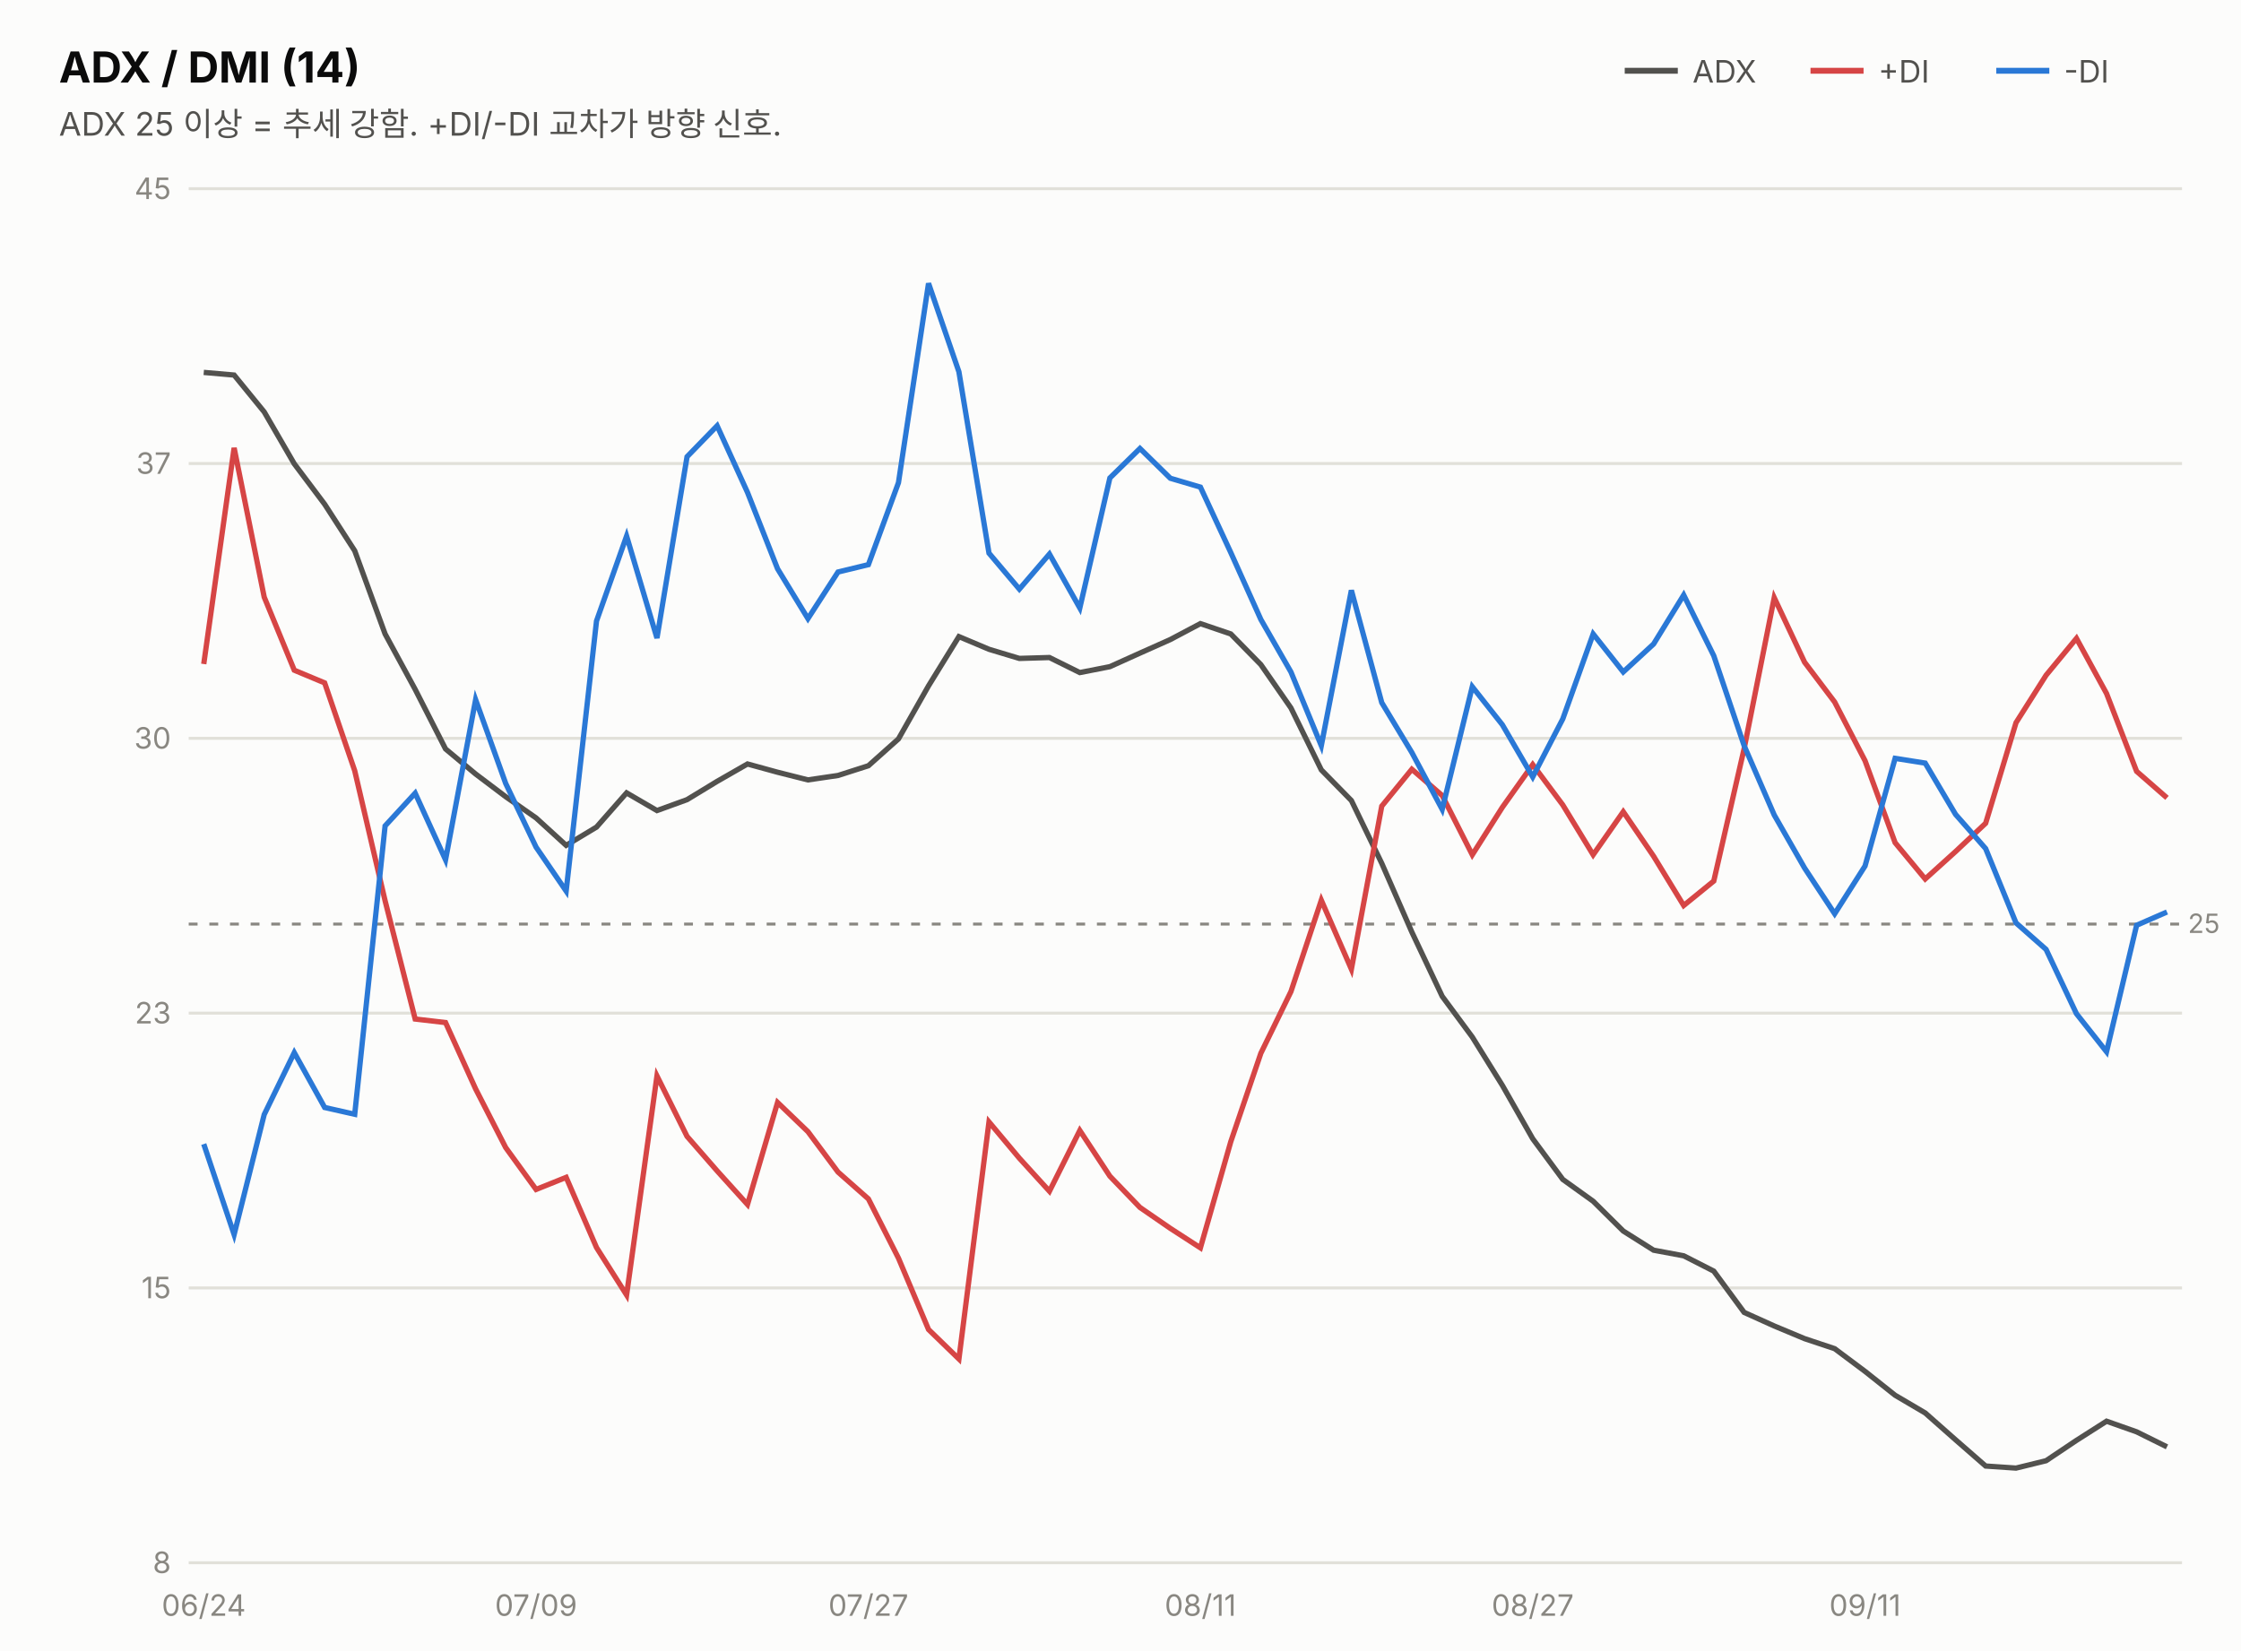
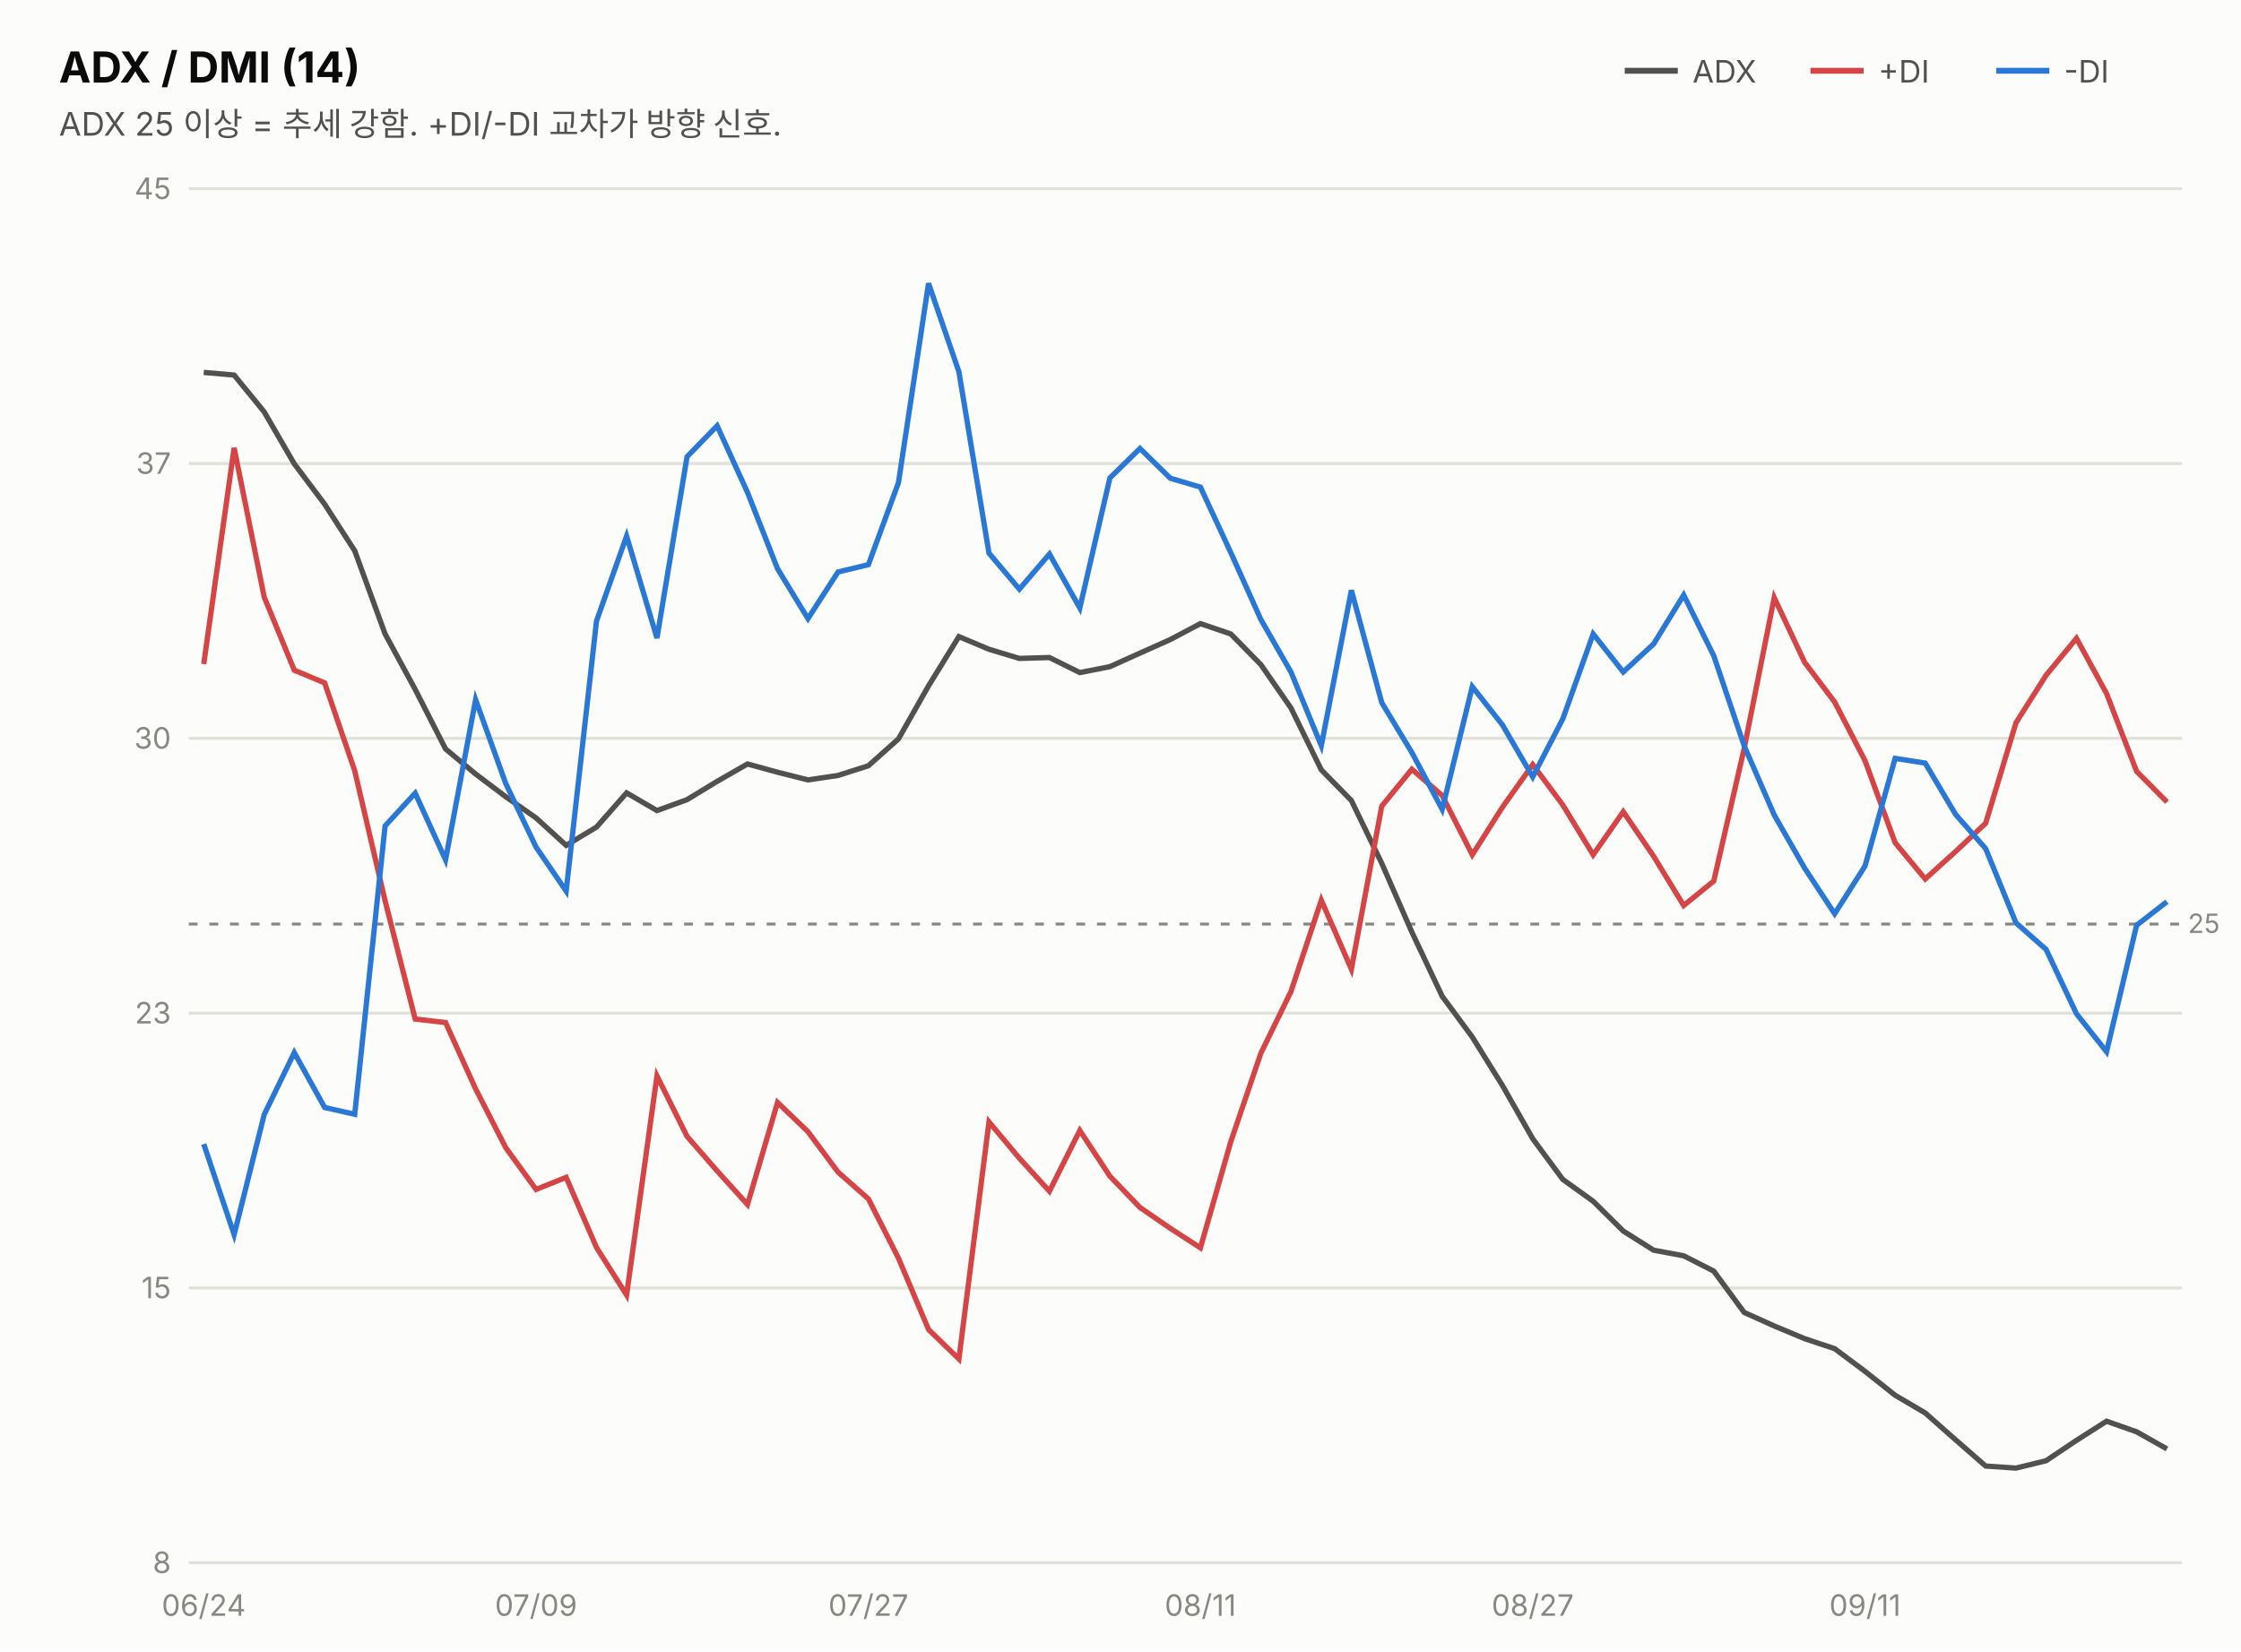
<svg xmlns="http://www.w3.org/2000/svg" width="760" height="560" viewBox="0 0 760 560" font-family="system-ui,-apple-system,&quot;Segoe UI&quot;,&quot;Malgun Gothic&quot;,&quot;Apple SD Gothic Neo&quot;,sans-serif">
  <rect width="760" height="560" fill="#fcfcfb" />
  <text x="20" y="28" font-size="14.5" font-weight="700" fill="#0b0b0b">ADX / DMI (14)</text>
  <text x="20" y="46" font-size="11" fill="#52514e">ADX 25 이상 = 추세 강함. +DI/-DI 교차가 방향 신호.</text>
  <line x1="551" y1="24" x2="569" y2="24" stroke="#52514e" stroke-width="2" />
  <text x="574" y="28" font-size="10.5" fill="#52514e">ADX</text>
  <line x1="614" y1="24" x2="632" y2="24" stroke="#d64545" stroke-width="2" />
  <text x="637" y="28" font-size="10.5" fill="#52514e">+DI</text>
  <line x1="677" y1="24" x2="695" y2="24" stroke="#2a78d6" stroke-width="2" />
  <text x="700" y="28" font-size="10.5" fill="#52514e">-DI</text>
  <line x1="64" y1="530.0" x2="740" y2="530.0" stroke="#e1e0d9" stroke-width="1" />
  <text x="58" y="533.5" font-size="10" fill="#898781" text-anchor="end" style="font-variant-numeric:tabular-nums">8</text>
  <line x1="64" y1="436.8" x2="740" y2="436.8" stroke="#e1e0d9" stroke-width="1" />
  <text x="58" y="440.3" font-size="10" fill="#898781" text-anchor="end" style="font-variant-numeric:tabular-nums">15</text>
  <line x1="64" y1="343.6" x2="740" y2="343.6" stroke="#e1e0d9" stroke-width="1" />
  <text x="58" y="347.1" font-size="10" fill="#898781" text-anchor="end" style="font-variant-numeric:tabular-nums">23</text>
  <line x1="64" y1="250.4" x2="740" y2="250.4" stroke="#e1e0d9" stroke-width="1" />
  <text x="58" y="253.9" font-size="10" fill="#898781" text-anchor="end" style="font-variant-numeric:tabular-nums">30</text>
  <line x1="64" y1="157.2" x2="740" y2="157.2" stroke="#e1e0d9" stroke-width="1" />
  <text x="58" y="160.7" font-size="10" fill="#898781" text-anchor="end" style="font-variant-numeric:tabular-nums">37</text>
  <line x1="64" y1="64.0" x2="740" y2="64.0" stroke="#e1e0d9" stroke-width="1" />
  <text x="58" y="67.5" font-size="10" fill="#898781" text-anchor="end" style="font-variant-numeric:tabular-nums">45</text>
  <line x1="64" y1="313.4" x2="740" y2="313.4" stroke="#898781" stroke-width="1" stroke-dasharray="3 4" />
  <text x="742" y="316.4" font-size="9" fill="#898781">25</text>
-   <path d="M69.1,126.3 L79.4,127.2 L89.6,139.7 L99.8,157.3 L110.1,171.0 L120.3,186.8 L130.6,215.0 L140.8,233.8 L151.1,254.0 L161.3,262.5 L171.5,270.2 L181.8,277.4 L192.0,286.7 L202.3,280.5 L212.5,268.9 L222.8,274.9 L233.0,271.2 L243.2,265.0 L253.5,259.1 L263.7,261.9 L274.0,264.5 L284.2,263.0 L294.5,259.7 L304.7,250.6 L314.9,232.6 L325.2,215.9 L335.4,220.2 L345.7,223.3 L355.9,223.0 L366.2,228.1 L376.4,226.1 L386.6,221.5 L396.9,216.9 L407.1,211.5 L417.4,215.0 L427.6,225.4 L437.8,240.1 L448.1,261.1 L458.3,271.5 L468.6,292.8 L478.8,316.1 L489.1,337.9 L499.3,351.7 L509.5,368.1 L519.8,386.2 L530.0,400.0 L540.3,407.4 L550.5,417.5 L560.8,424.0 L571.0,425.9 L581.2,431.1 L591.5,445.1 L601.7,449.7 L612.0,454.0 L622.2,457.4 L632.5,465.1 L642.7,473.2 L652.9,479.2 L663.2,488.3 L673.4,497.2 L683.7,497.9 L693.9,495.4 L704.2,488.5 L714.4,482.0 L724.6,485.6 L734.9,490.7" fill="none" stroke="#52514e" stroke-width="1.8" />
-   <path d="M69.1,225.2 L79.4,151.9 L89.6,202.5 L99.8,227.3 L110.1,231.6 L120.3,261.4 L130.6,305.5 L140.8,345.6 L151.1,346.8 L161.3,369.3 L171.5,389.2 L181.8,403.4 L192.0,399.3 L202.3,423.1 L212.5,439.2 L222.8,364.9 L233.0,385.4 L243.2,397.1 L253.5,408.5 L263.7,373.9 L274.0,383.8 L284.2,397.5 L294.5,406.6 L304.7,426.7 L314.9,450.9 L325.2,460.9 L335.4,380.5 L345.7,392.8 L355.9,404.0 L366.2,383.4 L376.4,398.9 L386.6,409.5 L396.9,416.6 L407.1,423.2 L417.4,387.2 L427.6,357.2 L437.8,336.3 L448.1,305.3 L458.3,328.7 L468.6,273.4 L478.8,260.9 L489.1,269.8 L499.3,289.9 L509.5,273.8 L519.8,259.3 L530.0,273.0 L540.3,289.9 L550.5,275.3 L560.8,290.4 L571.0,307.1 L581.2,298.8 L591.5,253.9 L601.7,202.7 L612.0,224.6 L622.2,238.1 L632.5,258.0 L642.7,285.8 L652.9,298.1 L663.2,288.8 L673.4,279.2 L683.7,245.1 L693.9,229.0 L704.2,216.5 L714.4,235.2 L724.6,261.6 L734.9,270.6" fill="none" stroke="#d64545" stroke-width="1.8" />
-   <path d="M69.1,388.0 L79.4,418.7 L89.6,378.0 L99.8,357.0 L110.1,375.6 L120.3,377.9 L130.6,280.1 L140.8,269.0 L151.1,291.6 L161.3,237.3 L171.5,265.7 L181.8,287.3 L192.0,302.2 L202.3,210.6 L212.5,181.8 L222.8,216.4 L233.0,154.9 L243.2,144.4 L253.5,167.0 L263.7,192.9 L274.0,209.8 L284.2,194.0 L294.5,191.5 L304.7,163.7 L314.9,96.1 L325.2,126.1 L335.4,187.6 L345.7,199.8 L355.9,187.9 L366.2,206.2 L376.4,162.1 L386.6,152.1 L396.9,162.2 L407.1,165.2 L417.4,187.4 L427.6,210.1 L437.8,227.9 L448.1,252.9 L458.3,200.2 L468.6,238.3 L478.8,255.2 L489.1,274.5 L499.3,232.9 L509.5,245.8 L519.8,263.5 L530.0,243.8 L540.3,215.0 L550.5,227.9 L560.8,218.4 L571.0,201.8 L581.2,222.4 L591.5,252.9 L601.7,276.4 L612.0,294.4 L622.2,309.9 L632.5,293.7 L642.7,257.2 L652.9,258.8 L663.2,276.2 L673.4,287.8 L683.7,313.0 L693.9,322.0 L704.2,343.8 L714.4,356.7 L724.6,313.8 L734.9,309.3" fill="none" stroke="#2a78d6" stroke-width="1.8" />
+   <path d="M69.1,126.3 L79.4,127.2 L89.6,139.7 L99.8,157.3 L110.1,171.0 L120.3,186.8 L130.6,215.0 L140.8,233.8 L151.1,254.0 L161.3,262.5 L171.5,270.2 L181.8,277.4 L192.0,286.7 L202.3,280.5 L212.5,268.9 L222.8,274.9 L233.0,271.2 L243.2,265.0 L253.5,259.1 L263.7,261.9 L274.0,264.5 L284.2,263.0 L294.5,259.7 L304.7,250.6 L314.9,232.6 L325.2,215.9 L335.4,220.2 L345.7,223.3 L355.9,223.0 L366.2,228.1 L376.4,226.1 L386.6,221.5 L396.9,216.9 L407.1,211.5 L417.4,215.0 L427.6,225.4 L437.8,240.1 L448.1,261.1 L458.3,271.5 L468.6,292.8 L478.8,316.1 L489.1,337.9 L499.3,351.7 L509.5,368.1 L519.8,386.2 L530.0,400.0 L540.3,407.4 L550.5,417.5 L560.8,424.0 L571.0,425.9 L581.2,431.1 L591.5,445.1 L601.7,449.7 L612.0,454.0 L622.2,457.4 L632.5,465.1 L642.7,473.2 L652.9,479.2 L663.2,488.3 L673.4,497.2 L683.7,497.9 L693.9,495.4 L704.2,488.5 L714.4,482.0 L724.6,485.6 L734.9,491.4" fill="none" stroke="#52514e" stroke-width="1.8" />
+   <path d="M69.1,225.2 L79.4,151.9 L89.6,202.5 L99.8,227.3 L110.1,231.6 L120.3,261.4 L130.6,305.5 L140.8,345.6 L151.1,346.8 L161.3,369.3 L171.5,389.2 L181.8,403.4 L192.0,399.3 L202.3,423.1 L212.5,439.2 L222.8,364.9 L233.0,385.4 L243.2,397.1 L253.5,408.5 L263.7,373.9 L274.0,383.8 L284.2,397.5 L294.5,406.6 L304.7,426.7 L314.9,450.9 L325.2,460.9 L335.4,380.5 L345.7,392.8 L355.9,404.0 L366.2,383.4 L376.4,398.9 L386.6,409.5 L396.9,416.6 L407.1,423.2 L417.4,387.2 L427.6,357.2 L437.8,336.3 L448.1,305.3 L458.3,328.7 L468.6,273.4 L478.8,260.9 L489.1,269.8 L499.3,289.9 L509.5,273.8 L519.8,259.3 L530.0,273.0 L540.3,289.9 L550.5,275.3 L560.8,290.4 L571.0,307.1 L581.2,298.8 L591.5,253.9 L601.7,202.7 L612.0,224.6 L622.2,238.1 L632.5,258.0 L642.7,285.8 L652.9,298.1 L663.2,288.8 L673.4,279.2 L683.7,245.1 L693.9,229.0 L704.2,216.5 L714.4,235.2 L724.6,261.6 L734.9,272.0" fill="none" stroke="#d64545" stroke-width="1.8" />
+   <path d="M69.1,388.0 L79.4,418.7 L89.6,378.0 L99.8,357.0 L110.1,375.6 L120.3,377.9 L130.6,280.1 L140.8,269.0 L151.1,291.6 L161.3,237.3 L171.5,265.7 L181.8,287.3 L192.0,302.2 L202.3,210.6 L212.5,181.8 L222.8,216.4 L233.0,154.9 L243.2,144.4 L253.5,167.0 L263.7,192.9 L274.0,209.8 L284.2,194.0 L294.5,191.5 L304.7,163.7 L314.9,96.1 L325.2,126.1 L335.4,187.6 L345.7,199.8 L355.9,187.9 L366.2,206.2 L376.4,162.1 L386.6,152.1 L396.9,162.2 L407.1,165.2 L417.4,187.4 L427.6,210.1 L437.8,227.9 L448.1,252.9 L458.3,200.2 L468.6,238.3 L478.8,255.2 L489.1,274.5 L499.3,232.9 L509.5,245.8 L519.8,263.5 L530.0,243.8 L540.3,215.0 L550.5,227.9 L560.8,218.4 L571.0,201.8 L581.2,222.4 L591.5,252.9 L601.7,276.4 L612.0,294.4 L622.2,309.9 L632.5,293.7 L642.7,257.2 L652.9,258.8 L663.2,276.2 L673.4,287.8 L683.7,313.0 L693.9,322.0 L704.2,343.8 L714.4,356.7 L724.6,313.8 L734.9,305.8" fill="none" stroke="#2a78d6" stroke-width="1.8" />
  <text x="69.1" y="548" font-size="10" fill="#898781" text-anchor="middle">06/24</text>
  <text x="181.8" y="548" font-size="10" fill="#898781" text-anchor="middle">07/09</text>
  <text x="294.5" y="548" font-size="10" fill="#898781" text-anchor="middle">07/27</text>
  <text x="407.1" y="548" font-size="10" fill="#898781" text-anchor="middle">08/11</text>
  <text x="519.8" y="548" font-size="10" fill="#898781" text-anchor="middle">08/27</text>
  <text x="632.5" y="548" font-size="10" fill="#898781" text-anchor="middle">09/11</text>
</svg>
